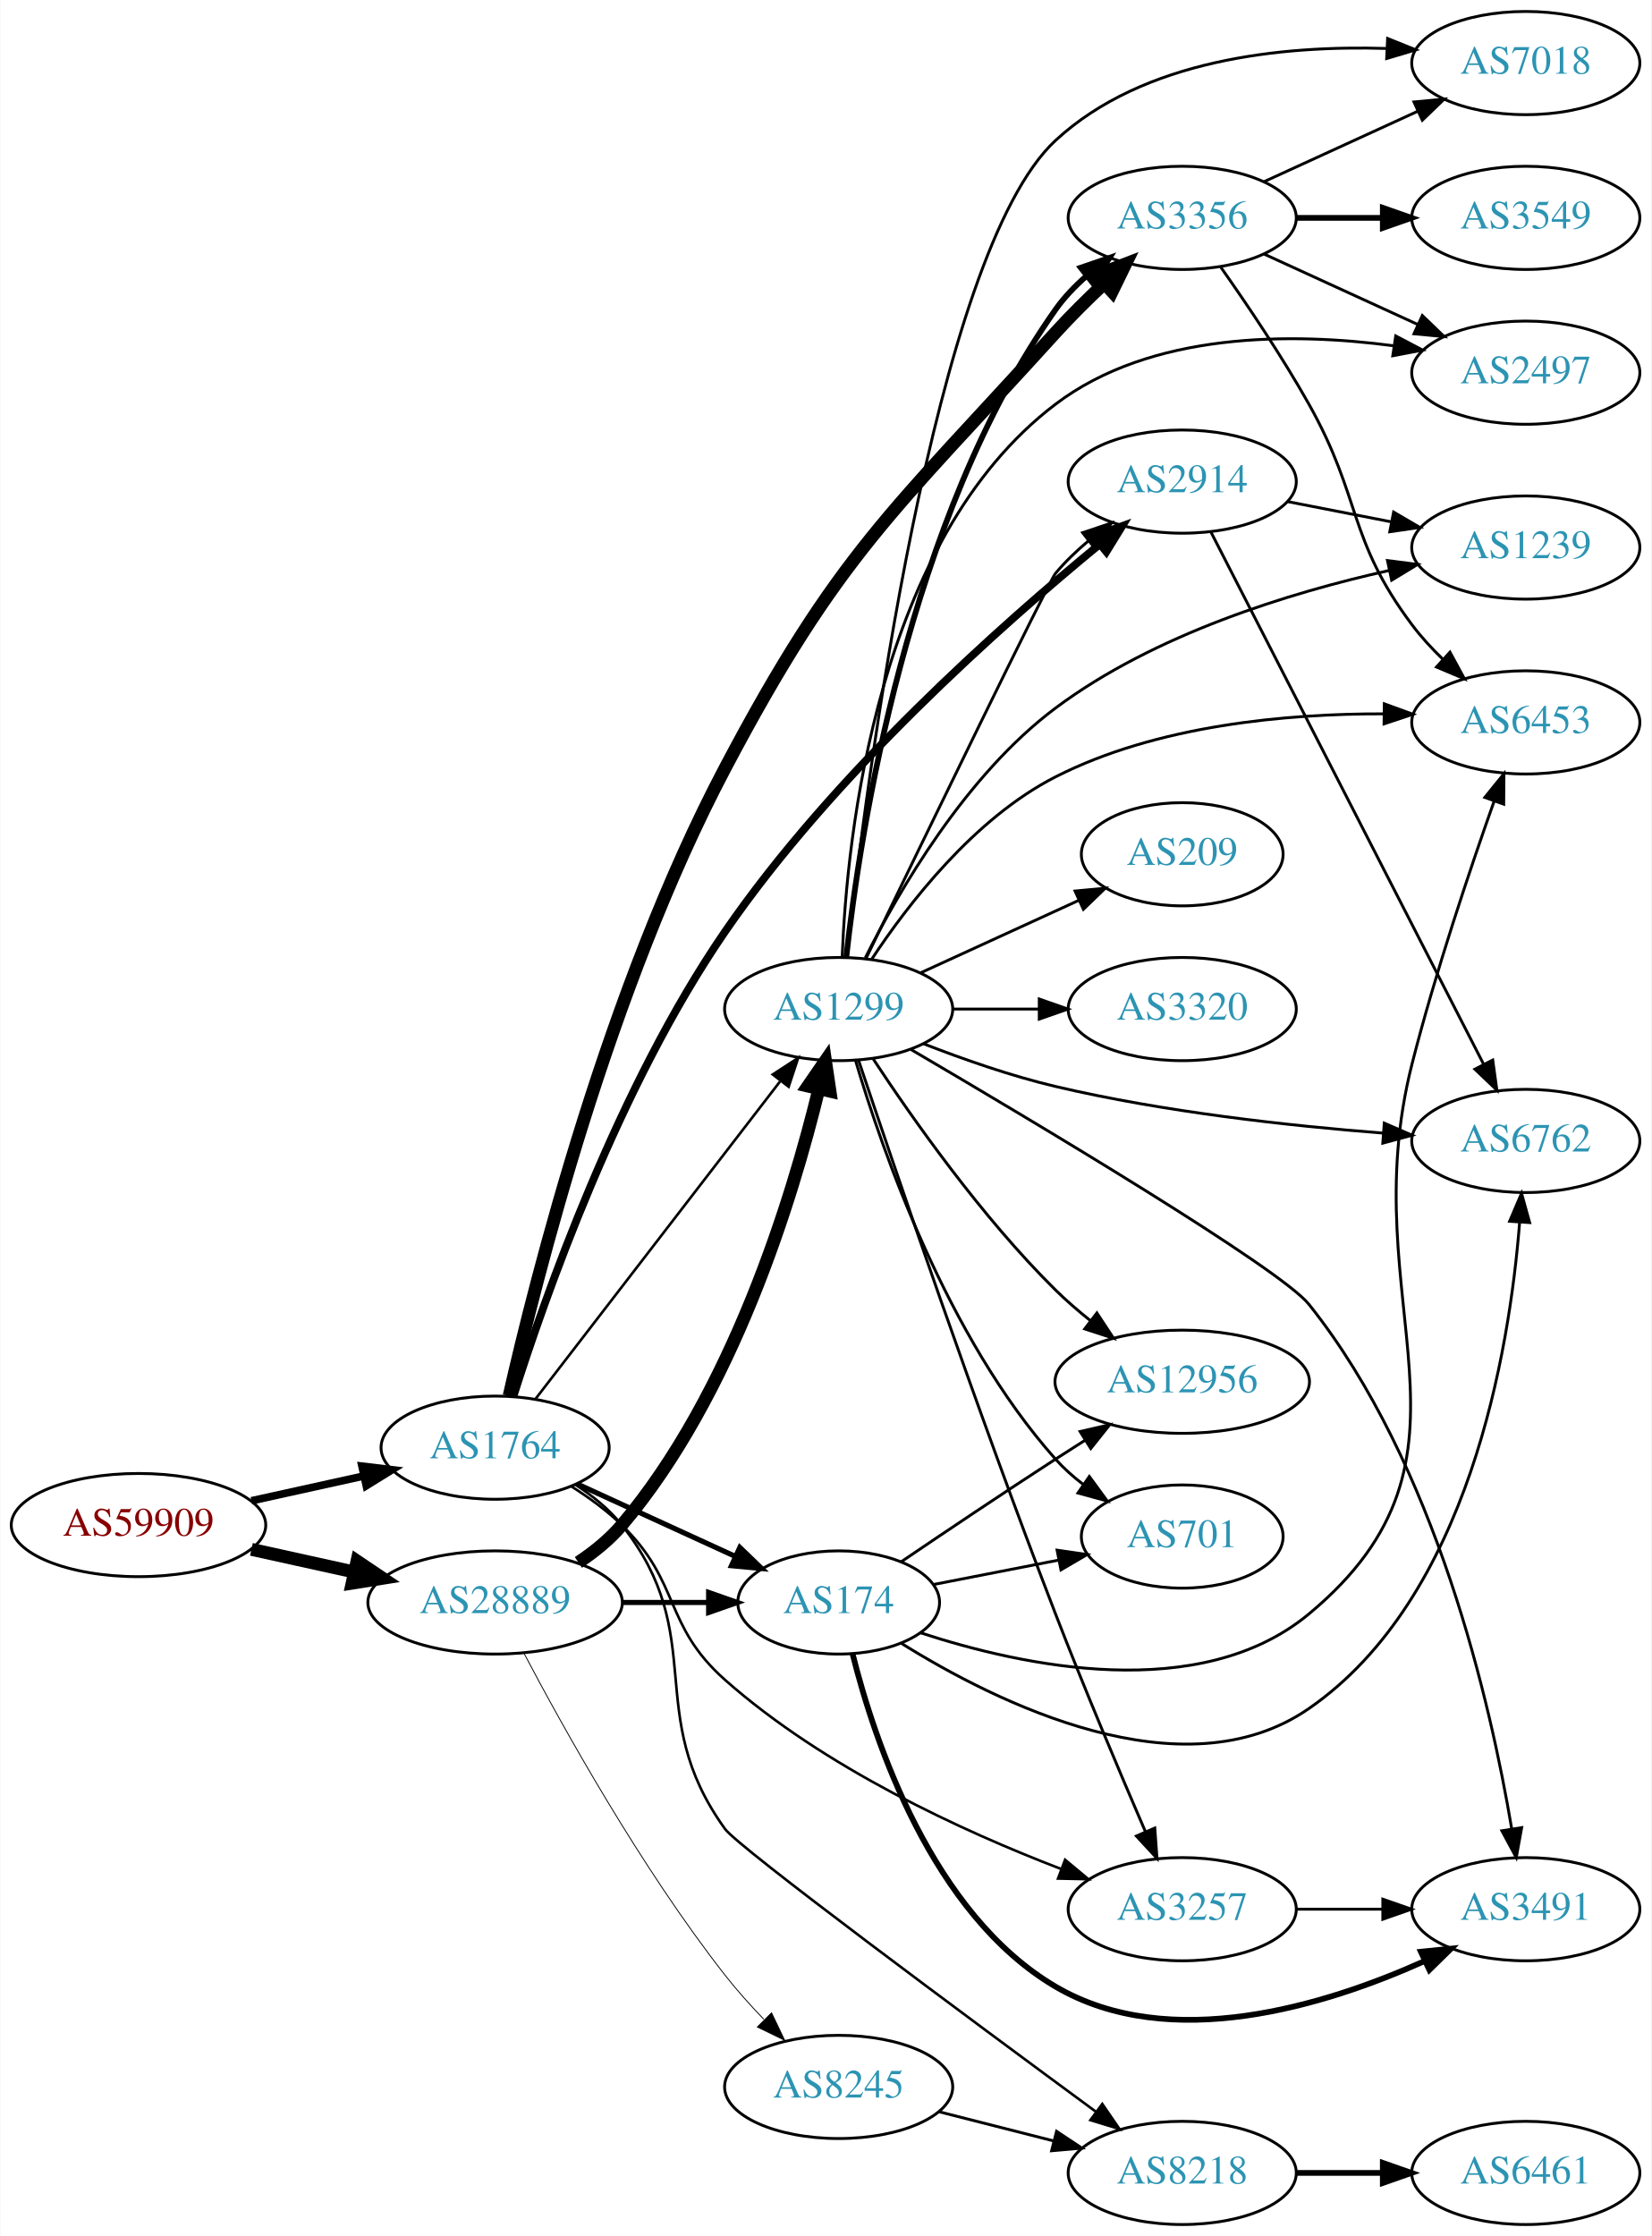
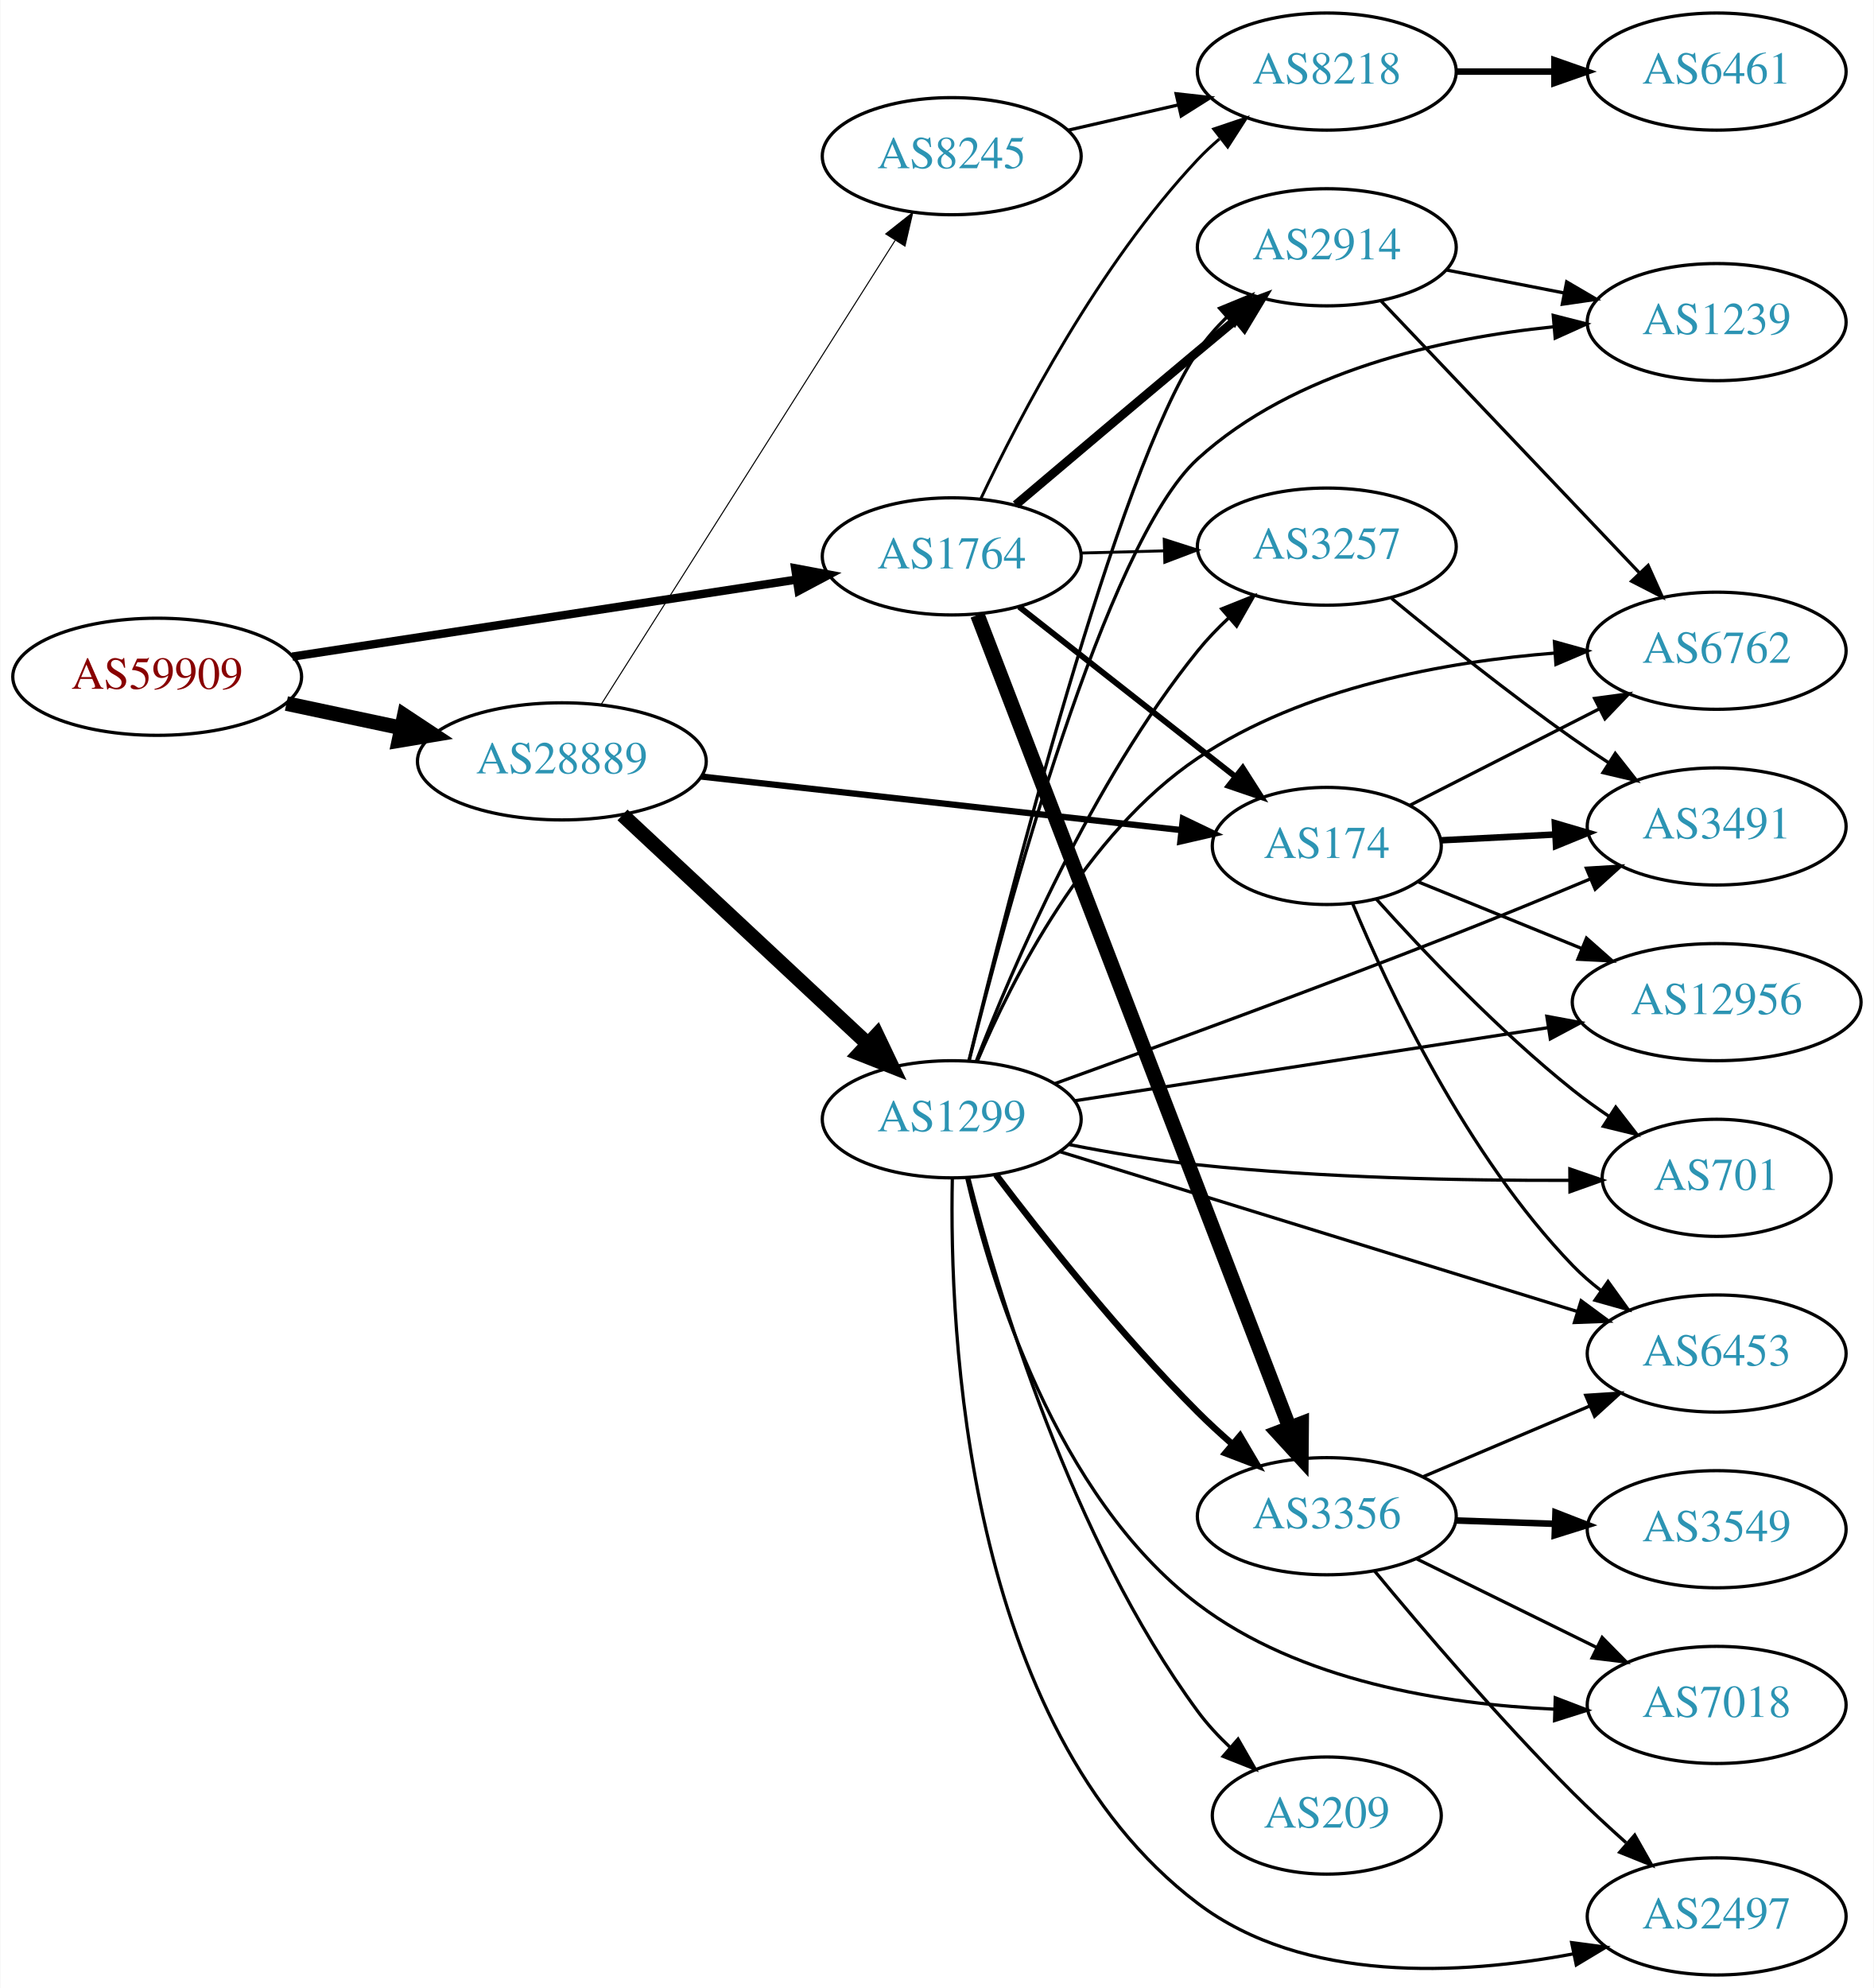
- <svg xmlns="http://www.w3.org/2000/svg" xmlns:xlink="http://www.w3.org/1999/xlink" width="576pt" height="780pt" viewBox="0.00 0.00 575.76 780.00">
-   <g id="graph0" class="graph" transform="scale(1 1) rotate(0) translate(4 776)">
-     <polygon fill="white" stroke="none" points="-4,4 -4,-776 571.762,-776 571.762,4 -4,4" />
+ <svg xmlns="http://www.w3.org/2000/svg" xmlns:xlink="http://www.w3.org/1999/xlink" width="576pt" height="611pt" viewBox="0.00 0.00 575.76 611.00">
+   <g id="graph0" class="graph" transform="scale(1 1) rotate(0) translate(4 607)">
+     <polygon fill="white" stroke="none" points="-4,4 -4,-607 571.762,-607 571.762,4 -4,4" />
    <g id="node1" class="node">
      <g id="a_node1">
        <a xlink:href="/asn/59909" xlink:title="AS59909 ~ Tele-Tec GmbH [AT]">
-           <ellipse fill="#ffffff" stroke="black" cx="44.196" cy="-244" rx="44.393" ry="18" />
-           <text text-anchor="middle" x="44.196" y="-240.3" font-family="Times,serif" font-size="14.00" fill="#880000">AS59909</text>
+           <ellipse fill="#ffffff" stroke="black" cx="44.196" cy="-399" rx="44.393" ry="18" />
+           <text text-anchor="middle" x="44.196" y="-395.3" font-family="Times,serif" font-size="14.00" fill="#880000">AS59909</text>
        </a>
      </g>
    </g>
    <g id="node2" class="node">
      <g id="a_node2">
        <a xlink:href="/asn/1764" xlink:title="AS1764 ~ NEXTLAYER-AS [AT]">
-           <ellipse fill="#ffffff" stroke="black" cx="168.588" cy="-271" rx="39.794" ry="18" />
-           <text text-anchor="middle" x="168.588" y="-267.3" font-family="Times,serif" font-size="14.00" fill="#2c94b3">AS1764</text>
+           <ellipse fill="#ffffff" stroke="black" cx="288.431" cy="-436" rx="39.794" ry="18" />
+           <text text-anchor="middle" x="288.431" y="-432.3" font-family="Times,serif" font-size="14.00" fill="#2c94b3">AS1764</text>
        </a>
      </g>
    </g>
    <g id="edge1" class="edge">
-       <path fill="none" stroke="black" stroke-width="2.659" d="M83.586,-252.469C95.977,-255.202 109.824,-258.257 122.644,-261.085" />
-       <polygon fill="black" stroke="black" stroke-width="2.659" points="122.14,-264.558 132.659,-263.295 123.648,-257.722 122.14,-264.558" />
+       <path fill="none" stroke="black" stroke-width="2.571" d="M85.741,-405.193C128.474,-411.72 195.698,-421.988 240.648,-428.854" />
+       <polygon fill="black" stroke="black" stroke-width="2.571" points="240.311,-432.343 250.725,-430.393 241.368,-425.423 240.311,-432.343" />
    </g>
    <g id="node3" class="node">
      <g id="a_node3">
        <a xlink:href="/asn/28889" xlink:title="AS28889 ~ LINZNET-AS [AT]">
-           <ellipse fill="#ffffff" stroke="black" cx="168.588" cy="-217" rx="44.393" ry="18" />
-           <text text-anchor="middle" x="168.588" y="-213.3" font-family="Times,serif" font-size="14.00" fill="#2c94b3">AS28889</text>
+           <ellipse fill="#ffffff" stroke="black" cx="168.588" cy="-373" rx="44.393" ry="18" />
+           <text text-anchor="middle" x="168.588" y="-369.3" font-family="Times,serif" font-size="14.00" fill="#2c94b3">AS28889</text>
        </a>
      </g>
    </g>
    <g id="edge2" class="edge">
-       <path fill="none" stroke="black" stroke-width="4.5" d="M83.586,-235.531C94.978,-233.018 107.6,-230.233 119.525,-227.603" />
-       <polygon fill="black" stroke="black" stroke-width="4.5" points="120.418,-231.438 129.335,-225.439 118.721,-223.748 120.418,-231.438" />
+       <path fill="none" stroke="black" stroke-width="4.5" d="M83.922,-390.773C95.08,-388.403 107.396,-385.787 119.068,-383.307" />
+       <polygon fill="black" stroke="black" stroke-width="4.5" points="120.151,-387.103 129.115,-381.173 118.515,-379.4 120.151,-387.103" />
    </g>
    <g id="node4" class="node">
      <g id="a_node4">
        <a xlink:href="/asn/8218" xlink:title="AS8218 ~ legacy Neotelecoms [FR]">
-           <ellipse fill="#ffffff" stroke="black" cx="408.273" cy="-18" rx="39.794" ry="18" />
-           <text text-anchor="middle" x="408.273" y="-14.3" font-family="Times,serif" font-size="14.00" fill="#2c94b3">AS8218</text>
+           <ellipse fill="#ffffff" stroke="black" cx="403.724" cy="-585" rx="39.794" ry="18" />
+           <text text-anchor="middle" x="403.724" y="-581.3" font-family="Times,serif" font-size="14.00" fill="#2c94b3">AS8218</text>
        </a>
      </g>
    </g>
    <g id="edge3" class="edge">
-       <path fill="none" stroke="black" stroke-width="0.9" d="M196.538,-258.127C202.527,-254.263 208.392,-249.547 212.784,-244 243.672,-204.995 219.671,-178.347 248.784,-138 253.444,-131.542 333.796,-71.999 378.254,-39.288" />
-       <polygon fill="black" stroke="black" stroke-width="0.9" points="380.389,-42.063 386.372,-33.32 376.242,-36.423 380.389,-42.063" />
+       <path fill="none" stroke="black" stroke-width="0.9" d="M297.361,-453.687C309.258,-478.882 333.617,-525.632 364.077,-558 366.128,-560.179 368.381,-562.287 370.738,-564.299" />
+       <polygon fill="black" stroke="black" stroke-width="0.9" points="368.96,-567.351 379,-570.735 373.262,-561.829 368.96,-567.351" />
    </g>
    <g id="node5" class="node">
      <g id="a_node5">
-         <a xlink:href="/asn/3356" xlink:title="AS3356 ~ Level 3 Parent, LLC [US]">
-           <ellipse fill="#ffffff" stroke="black" cx="408.273" cy="-700" rx="39.794" ry="18" />
-           <text text-anchor="middle" x="408.273" y="-696.3" font-family="Times,serif" font-size="14.00" fill="#2c94b3">AS3356</text>
+         <a xlink:href="/asn/2914" xlink:title="AS2914 ~ NTT America, Inc. [US]">
+           <ellipse fill="#ffffff" stroke="black" cx="403.724" cy="-531" rx="39.794" ry="18" />
+           <text text-anchor="middle" x="403.724" y="-527.3" font-family="Times,serif" font-size="14.00" fill="#2c94b3">AS2914</text>
        </a>
      </g>
    </g>
    <g id="edge4" class="edge">
-       <path fill="none" stroke="black" stroke-width="4.5" d="M173.485,-289.046C182.726,-329.777 208.28,-431.27 248.784,-508 288.368,-582.984 307.132,-597.177 364.077,-660 369.268,-665.727 375.162,-671.561 380.89,-676.939" />
-       <polygon fill="black" stroke="black" stroke-width="4.5" points="378.487,-680.078 388.517,-683.937 383.811,-674.275 378.487,-680.078" />
+       <path fill="none" stroke="black" stroke-width="2.7" d="M308.103,-451.842C323.178,-464.612 344.952,-483.012 364.077,-499 367.887,-502.185 371.916,-505.537 375.878,-508.826" />
+       <polygon fill="black" stroke="black" stroke-width="2.7" points="373.891,-511.725 383.824,-515.41 378.357,-506.335 373.891,-511.725" />
    </g>
    <g id="node6" class="node">
      <g id="a_node6">
-         <a xlink:href="/asn/174" xlink:title="AS174 ~ Cogent Communications [US]">
-           <ellipse fill="#ffffff" stroke="black" cx="288.431" cy="-217" rx="35.194" ry="18" />
-           <text text-anchor="middle" x="288.431" y="-213.3" font-family="Times,serif" font-size="14.00" fill="#2c94b3">AS174</text>
+         <a xlink:href="/asn/3356" xlink:title="AS3356 ~ Level 3 Parent, LLC [US]">
+           <ellipse fill="#ffffff" stroke="black" cx="403.724" cy="-141" rx="39.794" ry="18" />
+           <text text-anchor="middle" x="403.724" y="-137.3" font-family="Times,serif" font-size="14.00" fill="#2c94b3">AS3356</text>
        </a>
      </g>
    </g>
    <g id="edge5" class="edge">
-       <path fill="none" stroke="black" stroke-width="1.8" d="M197.217,-258.339C213.633,-250.817 234.615,-241.202 252.212,-233.139" />
-       <polygon fill="black" stroke="black" stroke-width="1.8" points="253.956,-236.189 261.589,-228.842 251.04,-229.826 253.956,-236.189" />
+       <path fill="none" stroke="black" stroke-width="4.5" d="M296.347,-417.991C315.512,-368.087 369.39,-227.796 392.254,-168.262" />
+       <polygon fill="black" stroke="black" stroke-width="4.5" points="395.988,-169.521 395.898,-158.774 388.637,-166.697 395.988,-169.521" />
    </g>
    <g id="node7" class="node">
      <g id="a_node7">
        <a xlink:href="/asn/3257" xlink:title="AS3257 ~ GTT [DE]">
-           <ellipse fill="#ffffff" stroke="black" cx="408.273" cy="-110" rx="39.794" ry="18" />
-           <text text-anchor="middle" x="408.273" y="-106.3" font-family="Times,serif" font-size="14.00" fill="#2c94b3">AS3257</text>
+           <ellipse fill="#ffffff" stroke="black" cx="403.724" cy="-439" rx="39.794" ry="18" />
+           <text text-anchor="middle" x="403.724" y="-435.3" font-family="Times,serif" font-size="14.00" fill="#2c94b3">AS3257</text>
        </a>
      </g>
    </g>
    <g id="edge6" class="edge">
-       <path fill="none" stroke="black" stroke-width="0.9" d="M195.117,-257.538C201.28,-253.638 207.582,-249.052 212.784,-244 233.478,-223.906 227.197,-209.13 248.784,-190 283.322,-159.394 331.671,-137.224 365.864,-124.091" />
-       <polygon fill="black" stroke="black" stroke-width="0.9" points="367.41,-127.25 375.549,-120.467 364.956,-120.694 367.41,-127.25" />
+       <path fill="none" stroke="black" stroke-width="0.9" d="M328.103,-437.024C336.306,-437.241 345.07,-437.473 353.602,-437.699" />
+       <polygon fill="black" stroke="black" stroke-width="0.9" points="353.752,-441.204 363.841,-437.97 353.937,-434.207 353.752,-441.204" />
    </g>
    <g id="node8" class="node">
      <g id="a_node8">
+         <a xlink:href="/asn/174" xlink:title="AS174 ~ Cogent Communications [US]">
+           <ellipse fill="#ffffff" stroke="black" cx="403.724" cy="-347" rx="35.194" ry="18" />
+           <text text-anchor="middle" x="403.724" y="-343.3" font-family="Times,serif" font-size="14.00" fill="#2c94b3">AS174</text>
+         </a>
+       </g>
+     </g>
+     <g id="edge7" class="edge">
+       <path fill="none" stroke="black" stroke-width="1.8" d="M309.165,-420.497C327.552,-406.053 355.131,-384.388 375.587,-368.318" />
+       <polygon fill="black" stroke="black" stroke-width="1.8" points="377.892,-370.958 383.593,-362.028 373.567,-365.454 377.892,-370.958" />
+     </g>
+     <g id="edge23" class="edge">
+       <path fill="none" stroke="black" stroke-width="1.929" d="M211.537,-368.322C253.199,-363.675 316.8,-356.583 359.054,-351.87" />
+       <polygon fill="black" stroke="black" stroke-width="1.929" points="359.495,-355.343 369.046,-350.756 358.719,-348.386 359.495,-355.343" />
+     </g>
+     <g id="node19" class="node">
+       <g id="a_node19">
+         <a xlink:href="/asn/8245" xlink:title="AS8245 ~ Video-Broadcast GmbH [AT]">
+           <ellipse fill="#ffffff" stroke="black" cx="288.431" cy="-559" rx="39.794" ry="18" />
+           <text text-anchor="middle" x="288.431" y="-555.3" font-family="Times,serif" font-size="14.00" fill="#2c94b3">AS8245</text>
+         </a>
+       </g>
+     </g>
+     <g id="edge21" class="edge">
+       <path fill="none" stroke="black" stroke-width="0.321" d="M180.675,-390.498C201.521,-423.401 246.648,-494.629 271.021,-533.1" />
+       <polygon fill="black" stroke="black" stroke-width="0.321" points="268.151,-535.109 276.46,-541.684 274.064,-531.363 268.151,-535.109" />
+     </g>
+     <g id="node20" class="node">
+       <g id="a_node20">
        <a xlink:href="/asn/1299" xlink:title="AS1299 ~ Telia Carrier [EU]">
-           <ellipse fill="#ffffff" stroke="black" cx="288.431" cy="-424" rx="39.794" ry="18" />
-           <text text-anchor="middle" x="288.431" y="-420.3" font-family="Times,serif" font-size="14.00" fill="#2c94b3">AS1299</text>
-         </a>
-       </g>
-     </g>
-     <g id="edge7" class="edge">
-       <path fill="none" stroke="black" stroke-width="0.9" d="M182.65,-287.958C203.355,-314.841 243.832,-367.394 267.967,-398.729" />
-       <polygon fill="black" stroke="black" stroke-width="0.9" points="265.436,-401.179 274.311,-406.966 270.982,-396.908 265.436,-401.179" />
+           <ellipse fill="#ffffff" stroke="black" cx="288.431" cy="-263" rx="39.794" ry="18" />
+           <text text-anchor="middle" x="288.431" y="-259.3" font-family="Times,serif" font-size="14.00" fill="#2c94b3">AS1299</text>
+         </a>
+       </g>
+     </g>
+     <g id="edge22" class="edge">
+       <path fill="none" stroke="black" stroke-width="4.5" d="M187.23,-356.532C207.218,-337.875 239.941,-307.329 262.525,-286.248" />
+       <polygon fill="black" stroke="black" stroke-width="4.5" points="265.429,-288.924 270.053,-279.222 260.056,-283.167 265.429,-288.924" />
    </g>
    <g id="node9" class="node">
      <g id="a_node9">
-         <a xlink:href="/asn/2914" xlink:title="AS2914 ~ NTT America, Inc. [US]">
-           <ellipse fill="#ffffff" stroke="black" cx="408.273" cy="-608" rx="39.794" ry="18" />
-           <text text-anchor="middle" x="408.273" y="-604.3" font-family="Times,serif" font-size="14.00" fill="#2c94b3">AS2914</text>
+         <a xlink:href="/asn/6461" xlink:title="AS6461 ~ Zayo Bandwidth [US]">
+           <ellipse fill="#ffffff" stroke="black" cx="523.566" cy="-585" rx="39.794" ry="18" />
+           <text text-anchor="middle" x="523.566" y="-581.3" font-family="Times,serif" font-size="14.00" fill="#2c94b3">AS6461</text>
        </a>
      </g>
    </g>
    <g id="edge8" class="edge">
-       <path fill="none" stroke="black" stroke-width="2.7" d="M174.999,-288.997C185.668,-322.742 211.647,-396.984 248.784,-451 286.568,-505.956 345.229,-558.015 379.587,-586.209" />
-       <polygon fill="black" stroke="black" stroke-width="2.7" points="377.389,-588.933 387.359,-592.519 381.801,-583.498 377.389,-588.933" />
-     </g>
-     <g id="edge24" class="edge">
-       <path fill="none" stroke="black" stroke-width="1.8" d="M212.799,-217C222.647,-217 233.127,-217 243.024,-217" />
-       <polygon fill="black" stroke="black" stroke-width="1.8" points="243.076,-220.5 253.076,-217 243.076,-213.5 243.076,-220.5" />
-     </g>
-     <g id="edge23" class="edge">
-       <path fill="none" stroke="black" stroke-width="4.5" d="M197.63,-230.963C203.162,-234.643 208.555,-239.006 212.784,-244 251.453,-289.664 272.321,-358.151 281.527,-396.127" />
-       <polygon fill="black" stroke="black" stroke-width="4.5" points="277.72,-397.137 283.82,-405.985 285.39,-395.353 277.72,-397.137" />
-     </g>
-     <g id="node20" class="node">
-       <g id="a_node20">
-         <a xlink:href="/asn/8245" xlink:title="AS8245 ~ Video-Broadcast GmbH [AT]">
-           <ellipse fill="#ffffff" stroke="black" cx="288.431" cy="-48" rx="39.794" ry="18" />
-           <text text-anchor="middle" x="288.431" y="-44.3" font-family="Times,serif" font-size="14.00" fill="#2c94b3">AS8245</text>
-         </a>
-       </g>
-     </g>
-     <g id="edge22" class="edge">
-       <path fill="none" stroke="black" stroke-width="0.3" d="M178.632,-199.336C192.225,-173.514 219.468,-124.463 248.784,-87 252.871,-81.778 257.59,-76.514 262.296,-71.617" />
-       <polygon fill="black" stroke="black" stroke-width="0.3" points="265.02,-73.841 269.588,-64.282 260.056,-68.906 265.02,-73.841" />
+       <path fill="none" stroke="black" stroke-width="2" d="M443.636,-585C453.19,-585 463.539,-585 473.502,-585" />
+       <polygon fill="black" stroke="black" stroke-width="2" points="473.695,-588.5 483.695,-585 473.694,-581.5 473.695,-588.5" />
    </g>
    <g id="node10" class="node">
      <g id="a_node10">
-         <a xlink:href="/asn/6461" xlink:title="AS6461 ~ Zayo Bandwidth [US]">
-           <ellipse fill="#ffffff" stroke="black" cx="528.116" cy="-18" rx="39.794" ry="18" />
-           <text text-anchor="middle" x="528.116" y="-14.3" font-family="Times,serif" font-size="14.00" fill="#2c94b3">AS6461</text>
+         <a xlink:href="/asn/6762" xlink:title="AS6762 ~ TELECOM ITALIA SPARKLE S.p.A. [IT]">
+           <ellipse fill="#ffffff" stroke="black" cx="523.566" cy="-407" rx="39.794" ry="18" />
+           <text text-anchor="middle" x="523.566" y="-403.3" font-family="Times,serif" font-size="14.00" fill="#2c94b3">AS6762</text>
        </a>
      </g>
    </g>
    <g id="edge9" class="edge">
-       <path fill="none" stroke="black" stroke-width="2" d="M448.186,-18C457.739,-18 468.089,-18 478.052,-18" />
-       <polygon fill="black" stroke="black" stroke-width="2" points="478.244,-21.5 488.244,-18 478.244,-14.5 478.244,-21.5" />
+       <path fill="none" stroke="black" d="M420.372,-514.534C440.71,-493.133 476.378,-455.602 499.737,-431.023" />
+       <polygon fill="black" stroke="black" points="502.501,-433.194 506.853,-423.534 497.427,-428.372 502.501,-433.194" />
    </g>
    <g id="node11" class="node">
      <g id="a_node11">
-         <a xlink:href="/asn/6453" xlink:title="AS6453 ~ TATA COMMUNICATIONS (AMERICA) INC [US]">
-           <ellipse fill="#ffffff" stroke="black" cx="528.116" cy="-524" rx="39.794" ry="18" />
-           <text text-anchor="middle" x="528.116" y="-520.3" font-family="Times,serif" font-size="14.00" fill="#2c94b3">AS6453</text>
+         <a xlink:href="/asn/1239" xlink:title="AS1239 ~ Sprint [US]">
+           <ellipse fill="#ffffff" stroke="black" cx="523.566" cy="-508" rx="39.794" ry="18" />
+           <text text-anchor="middle" x="523.566" y="-504.3" font-family="Times,serif" font-size="14.00" fill="#2c94b3">AS1239</text>
        </a>
      </g>
    </g>
    <g id="edge10" class="edge">
-       <path fill="none" stroke="black" d="M421.735,-682.789C430.785,-669.938 443.044,-651.773 452.469,-635 470.976,-602.065 465.809,-588.227 488.469,-558 491.605,-553.817 495.326,-549.771 499.201,-546.016" />
-       <polygon fill="black" stroke="black" points="501.666,-548.506 506.728,-539.198 496.967,-543.317 501.666,-548.506" />
+       <path fill="none" stroke="black" d="M440.4,-524.037C451.832,-521.806 464.654,-519.303 476.707,-516.951" />
+       <polygon fill="black" stroke="black" points="477.46,-520.37 486.604,-515.019 476.119,-513.499 477.46,-520.37" />
    </g>
    <g id="node12" class="node">
      <g id="a_node12">
-         <a xlink:href="/asn/7018" xlink:title="AS7018 ~ AT&amp;T Services, Inc. [US]">
-           <ellipse fill="#ffffff" stroke="black" cx="528.116" cy="-754" rx="39.794" ry="18" />
-           <text text-anchor="middle" x="528.116" y="-750.3" font-family="Times,serif" font-size="14.00" fill="#2c94b3">AS7018</text>
+         <a xlink:href="/asn/2497" xlink:title="AS2497 ~ Internet Initiative Japan Inc. [JP]">
+           <ellipse fill="#ffffff" stroke="black" cx="523.566" cy="-18" rx="39.794" ry="18" />
+           <text text-anchor="middle" x="523.566" y="-14.3" font-family="Times,serif" font-size="14.00" fill="#2c94b3">AS2497</text>
        </a>
      </g>
    </g>
    <g id="edge11" class="edge">
-       <path fill="none" stroke="black" d="M436.902,-712.661C452.859,-719.973 473.13,-729.261 490.412,-737.181" />
-       <polygon fill="black" stroke="black" points="489.111,-740.435 499.66,-741.419 492.027,-734.071 489.111,-740.435" />
+       <path fill="none" stroke="black" d="M418.43,-124.139C432.963,-106.567 456.882,-78.507 479.37,-56 484.493,-50.873 490.182,-45.599 495.705,-40.674" />
+       <polygon fill="black" stroke="black" points="498.376,-42.987 503.592,-33.765 493.764,-37.722 498.376,-42.987" />
    </g>
    <g id="node13" class="node">
      <g id="a_node13">
-         <a xlink:href="/asn/2497" xlink:title="AS2497 ~ Internet Initiative Japan Inc. [JP]">
-           <ellipse fill="#ffffff" stroke="black" cx="528.116" cy="-646" rx="39.794" ry="18" />
-           <text text-anchor="middle" x="528.116" y="-642.3" font-family="Times,serif" font-size="14.00" fill="#2c94b3">AS2497</text>
+         <a xlink:href="/asn/7018" xlink:title="AS7018 ~ AT&amp;T Services, Inc. [US]">
+           <ellipse fill="#ffffff" stroke="black" cx="523.566" cy="-83" rx="39.794" ry="18" />
+           <text text-anchor="middle" x="523.566" y="-79.3" font-family="Times,serif" font-size="14.00" fill="#2c94b3">AS7018</text>
        </a>
      </g>
    </g>
    <g id="edge12" class="edge">
-       <path fill="none" stroke="black" d="M436.902,-687.339C452.859,-680.027 473.13,-670.739 490.412,-662.819" />
-       <polygon fill="black" stroke="black" points="492.027,-665.929 499.66,-658.581 489.111,-659.565 492.027,-665.929" />
+       <path fill="none" stroke="black" d="M431.17,-127.984C447.581,-119.906 468.881,-109.423 486.789,-100.609" />
+       <polygon fill="black" stroke="black" points="488.374,-103.73 495.801,-96.174 485.283,-97.449 488.374,-103.73" />
    </g>
    <g id="node14" class="node">
      <g id="a_node14">
-         <a xlink:href="/asn/3549" xlink:title="AS3549 ~ Level 3 Parent, LLC [US]">
-           <ellipse fill="#ffffff" stroke="black" cx="528.116" cy="-700" rx="39.794" ry="18" />
-           <text text-anchor="middle" x="528.116" y="-696.3" font-family="Times,serif" font-size="14.00" fill="#2c94b3">AS3549</text>
+         <a xlink:href="/asn/6453" xlink:title="AS6453 ~ TATA COMMUNICATIONS (AMERICA) INC [US]">
+           <ellipse fill="#ffffff" stroke="black" cx="523.566" cy="-191" rx="39.794" ry="18" />
+           <text text-anchor="middle" x="523.566" y="-187.3" font-family="Times,serif" font-size="14.00" fill="#2c94b3">AS6453</text>
        </a>
      </g>
    </g>
    <g id="edge13" class="edge">
-       <path fill="none" stroke="black" stroke-width="2" d="M448.186,-700C457.739,-700 468.089,-700 478.052,-700" />
-       <polygon fill="black" stroke="black" stroke-width="2" points="478.244,-703.5 488.244,-700 478.244,-696.5 478.244,-703.5" />
-     </g>
-     <g id="edge20" class="edge">
-       <path fill="none" stroke="black" d="M316.922,-206.448C352.508,-194.768 414.45,-181.447 452.469,-213 519.279,-268.447 467.017,-320.872 488.469,-405 496.594,-436.862 508.623,-472.651 517.098,-496.583" />
-       <polygon fill="black" stroke="black" points="513.827,-497.831 520.491,-506.067 520.418,-495.473 513.827,-497.831" />
+       <path fill="none" stroke="black" d="M433.25,-153.104C448.624,-159.627 467.8,-167.763 484.439,-174.823" />
+       <polygon fill="black" stroke="black" points="483.321,-178.151 493.894,-178.835 486.056,-171.707 483.321,-178.151" />
    </g>
    <g id="node15" class="node">
      <g id="a_node15">
+         <a xlink:href="/asn/3549" xlink:title="AS3549 ~ Level 3 Parent, LLC [US]">
+           <ellipse fill="#ffffff" stroke="black" cx="523.566" cy="-137" rx="39.794" ry="18" />
+           <text text-anchor="middle" x="523.566" y="-133.3" font-family="Times,serif" font-size="14.00" fill="#2c94b3">AS3549</text>
+         </a>
+       </g>
+     </g>
+     <g id="edge14" class="edge">
+       <path fill="none" stroke="black" stroke-width="2" d="M443.31,-139.69C453.076,-139.359 463.693,-138.998 473.887,-138.652" />
+       <polygon fill="black" stroke="black" stroke-width="2" points="474.018,-142.15 483.894,-138.313 473.781,-135.154 474.018,-142.15" />
+     </g>
+     <g id="node16" class="node">
+       <g id="a_node16">
        <a xlink:href="/asn/3491" xlink:title="AS3491 ~ PCCW Global, Inc. [US]">
-           <ellipse fill="#ffffff" stroke="black" cx="528.116" cy="-110" rx="39.794" ry="18" />
-           <text text-anchor="middle" x="528.116" y="-106.3" font-family="Times,serif" font-size="14.00" fill="#2c94b3">AS3491</text>
-         </a>
-       </g>
-     </g>
-     <g id="edge17" class="edge">
-       <path fill="none" stroke="black" stroke-width="2" d="M293.297,-199.028C300.889,-168.742 320.914,-108.364 364.077,-83 403.872,-59.616 458.036,-76.284 492.795,-91.9" />
-       <polygon fill="black" stroke="black" stroke-width="2" points="491.516,-95.166 502.056,-96.243 494.488,-88.828 491.516,-95.166" />
+           <ellipse fill="#ffffff" stroke="black" cx="523.566" cy="-353" rx="39.794" ry="18" />
+           <text text-anchor="middle" x="523.566" y="-349.3" font-family="Times,serif" font-size="14.00" fill="#2c94b3">AS3491</text>
+         </a>
+       </g>
+     </g>
+     <g id="edge15" class="edge">
+       <path fill="none" stroke="black" d="M423.611,-423.123C438.442,-410.891 459.789,-393.795 479.37,-380 482.868,-377.536 486.586,-375.039 490.316,-372.61" />
+       <polygon fill="black" stroke="black" points="492.393,-375.437 498.945,-367.111 488.631,-369.534 492.393,-375.437" />
+     </g>
+     <g id="edge20" class="edge">
+       <path fill="none" stroke="black" d="M429.141,-359.432C445.981,-368.006 468.627,-379.537 487.406,-389.098" />
+       <polygon fill="black" stroke="black" points="486.046,-392.333 496.546,-393.751 489.222,-386.095 486.046,-392.333" />
+     </g>
+     <g id="edge19" class="edge">
+       <path fill="none" stroke="black" d="M411.626,-329.383C422.721,-302.777 446.643,-251.862 479.37,-218 481.982,-215.297 484.918,-212.748 487.997,-210.375" />
+       <polygon fill="black" stroke="black" points="490.173,-213.124 496.361,-204.524 486.161,-207.389 490.173,-213.124" />
+     </g>
+     <g id="edge16" class="edge">
+       <path fill="none" stroke="black" stroke-width="2" d="M438.809,-348.735C449.744,-349.292 462.077,-349.92 473.849,-350.52" />
+       <polygon fill="black" stroke="black" stroke-width="2" points="473.836,-354.023 484.001,-351.036 474.192,-347.032 473.836,-354.023" />
    </g>
    <g id="node17" class="node">
      <g id="a_node17">
-         <a xlink:href="/asn/6762" xlink:title="AS6762 ~ TELECOM ITALIA SPARKLE S.p.A. [IT]">
-           <ellipse fill="#ffffff" stroke="black" cx="528.116" cy="-378" rx="39.794" ry="18" />
-           <text text-anchor="middle" x="528.116" y="-374.3" font-family="Times,serif" font-size="14.00" fill="#2c94b3">AS6762</text>
-         </a>
-       </g>
-     </g>
-     <g id="edge18" class="edge">
-       <path fill="none" stroke="black" d="M310.174,-202.824C343.184,-182.201 408.428,-149.536 452.469,-180 508.293,-218.613 522.42,-304.629 525.96,-349.509" />
-       <polygon fill="black" stroke="black" points="522.483,-349.975 526.637,-359.721 529.468,-349.512 522.483,-349.975" />
+         <a xlink:href="/asn/701" xlink:title="AS701 ~ UUNET [US]">
+           <ellipse fill="#ffffff" stroke="black" cx="523.566" cy="-245" rx="35.194" ry="18" />
+           <text text-anchor="middle" x="523.566" y="-241.3" font-family="Times,serif" font-size="14.00" fill="#2c94b3">AS701</text>
+         </a>
+       </g>
+     </g>
+     <g id="edge17" class="edge">
+       <path fill="none" stroke="black" d="M418.917,-330.701C433.269,-314.733 456.533,-290.212 479.37,-272 482.888,-269.195 486.713,-266.438 490.585,-263.822" />
+       <polygon fill="black" stroke="black" points="492.542,-266.725 499.035,-258.353 488.738,-260.848 492.542,-266.725" />
    </g>
    <g id="node18" class="node">
      <g id="a_node18">
        <a xlink:href="/asn/12956" xlink:title="AS12956 ~ TELXIUS [ES]">
-           <ellipse fill="#ffffff" stroke="black" cx="408.273" cy="-294" rx="44.393" ry="18" />
-           <text text-anchor="middle" x="408.273" y="-290.3" font-family="Times,serif" font-size="14.00" fill="#2c94b3">AS12956</text>
-         </a>
-       </g>
-     </g>
-     <g id="edge19" class="edge">
-       <path fill="none" stroke="black" d="M310.229,-231.186C325.139,-241.294 345.745,-255.135 364.077,-267 367.407,-269.155 370.895,-271.383 374.385,-273.593" />
-       <polygon fill="black" stroke="black" points="372.644,-276.633 382.971,-278.997 376.372,-270.708 372.644,-276.633" />
-     </g>
-     <g id="node19" class="node">
-       <g id="a_node19">
-         <a xlink:href="/asn/701" xlink:title="AS701 ~ UUNET [US]">
-           <ellipse fill="#ffffff" stroke="black" cx="408.273" cy="-240" rx="35.194" ry="18" />
-           <text text-anchor="middle" x="408.273" y="-236.3" font-family="Times,serif" font-size="14.00" fill="#2c94b3">AS701</text>
-         </a>
-       </g>
-     </g>
-     <g id="edge21" class="edge">
-       <path fill="none" stroke="black" d="M321.632,-223.285C335.012,-225.896 350.724,-228.963 365.013,-231.752" />
-       <polygon fill="black" stroke="black" points="364.626,-235.242 375.111,-233.723 365.967,-228.372 364.626,-235.242" />
-     </g>
-     <g id="edge14" class="edge">
-       <path fill="none" stroke="black" d="M448.186,-110C457.739,-110 468.089,-110 478.052,-110" />
-       <polygon fill="black" stroke="black" points="478.244,-113.5 488.244,-110 478.244,-106.5 478.244,-113.5" />
+           <ellipse fill="#ffffff" stroke="black" cx="523.566" cy="-299" rx="44.393" ry="18" />
+           <text text-anchor="middle" x="523.566" y="-295.3" font-family="Times,serif" font-size="14.00" fill="#2c94b3">AS12956</text>
+         </a>
+       </g>
+     </g>
+     <g id="edge18" class="edge">
+       <path fill="none" stroke="black" d="M431.759,-335.988C446.642,-329.926 465.408,-322.282 482.012,-315.519" />
+       <polygon fill="black" stroke="black" points="483.552,-318.671 491.493,-311.657 480.911,-312.188 483.552,-318.671" />
+     </g>
+     <g id="edge24" class="edge">
+       <path fill="none" stroke="black" d="M324.038,-566.942C334.809,-569.414 346.839,-572.175 358.188,-574.779" />
+       <polygon fill="black" stroke="black" points="357.409,-578.191 367.938,-577.017 358.974,-571.369 357.409,-578.191" />
+     </g>
+     <g id="edge26" class="edge">
+       <path fill="none" stroke="black" d="M293.686,-280.87C305.436,-329.303 339.11,-461.933 364.077,-499 366.609,-502.759 369.709,-506.312 373.04,-509.587" />
+       <polygon fill="black" stroke="black" points="370.775,-512.257 380.573,-516.286 375.426,-507.026 370.775,-512.257" />
+     </g>
+     <g id="edge25" class="edge">
+       <path fill="none" stroke="black" stroke-width="2" d="M302.04,-245.943C316.222,-227.219 340.383,-196.675 364.077,-173 367.355,-169.725 370.939,-166.43 374.56,-163.264" />
+       <polygon fill="black" stroke="black" stroke-width="2" points="377.067,-165.727 382.443,-156.598 372.547,-160.382 377.067,-165.727" />
    </g>
    <g id="edge28" class="edge">
-       <path fill="none" stroke="black" stroke-width="2" d="M291.102,-442.234C295.819,-485.248 312.445,-594.914 364.077,-668 367.096,-672.273 370.865,-676.21 374.909,-679.752" />
-       <polygon fill="black" stroke="black" stroke-width="2" points="372.886,-682.614 382.904,-686.062 377.223,-677.119 372.886,-682.614" />
+       <path fill="none" stroke="black" d="M295.924,-280.728C306.953,-309.306 331.372,-366.451 364.077,-407 366.923,-410.528 370.208,-413.944 373.637,-417.147" />
+       <polygon fill="black" stroke="black" points="371.417,-419.855 381.257,-423.782 376.013,-414.576 371.417,-419.855" />
    </g>
    <g id="edge31" class="edge">
-       <path fill="none" stroke="black" d="M295.382,-406.09C307.608,-369.548 336.709,-283.863 364.077,-213 374.103,-187.04 386.464,-157.816 395.39,-137.146" />
-       <polygon fill="black" stroke="black" points="398.703,-138.305 399.471,-127.738 392.281,-135.519 398.703,-138.305" />
-     </g>
-     <g id="edge38" class="edge">
-       <path fill="none" stroke="black" d="M297.959,-441.64C317.044,-481.077 361.713,-573.163 364.077,-576 367.427,-580.019 371.382,-583.813 375.515,-587.287" />
-       <polygon fill="black" stroke="black" points="373.529,-590.176 383.573,-593.548 377.824,-584.648 373.529,-590.176" />
-     </g>
-     <g id="edge26" class="edge">
-       <path fill="none" stroke="black" d="M299.906,-441.307C312.525,-460.452 335.62,-490.505 364.077,-505 399.516,-523.051 444.771,-527.067 478.606,-526.986" />
-       <polygon fill="black" stroke="black" points="478.768,-530.485 488.717,-526.841 478.667,-523.485 478.768,-530.485" />
-     </g>
-     <g id="edge29" class="edge">
-       <path fill="none" stroke="black" d="M291.318,-442.195C297.844,-501.48 321.431,-687.535 364.077,-727 394.742,-755.378 443.277,-760.207 479.429,-759.096" />
-       <polygon fill="black" stroke="black" points="479.919,-762.577 489.743,-758.611 479.59,-755.585 479.919,-762.577" />
+       <path fill="none" stroke="black" d="M296.266,-280.789C306.831,-305.777 329.583,-350.802 364.077,-374 396.521,-395.818 440.503,-403.669 473.905,-406.289" />
+       <polygon fill="black" stroke="black" points="473.699,-409.783 483.906,-406.944 474.157,-402.798 473.699,-409.783" />
    </g>
    <g id="edge33" class="edge">
-       <path fill="none" stroke="black" d="M289.659,-442.183C291.273,-484.126 301.703,-587.674 364.077,-635 397.401,-660.284 446.423,-660.092 482.006,-655.383" />
-       <polygon fill="black" stroke="black" points="482.747,-658.811 492.122,-653.876 481.716,-651.887 482.747,-658.811" />
+       <path fill="none" stroke="black" d="M293.75,-280.874C304.872,-325.5 335.622,-440.083 364.077,-466 393.734,-493.011 438.766,-503.011 473.259,-506.544" />
+       <polygon fill="black" stroke="black" points="473.331,-510.063 483.597,-507.444 473.938,-503.089 473.331,-510.063" />
+     </g>
+     <g id="edge32" class="edge">
+       <path fill="none" stroke="black" d="M288.62,-244.907C287.659,-198.726 292.302,-76.318 364.077,-22 396.738,2.717 444.981,0.05 479.655,-6.517" />
+       <polygon fill="black" stroke="black" points="478.997,-9.954 489.498,-8.553 480.415,-3.1 478.997,-9.954" />
+     </g>
+     <g id="edge27" class="edge">
+       <path fill="none" stroke="black" d="M293.029,-245.027C300.39,-213.224 320.307,-147.258 364.077,-114 395.334,-90.25 439.81,-83.206 473.695,-81.699" />
+       <polygon fill="black" stroke="black" points="473.954,-85.193 483.845,-81.396 473.745,-78.196 473.954,-85.193" />
+     </g>
+     <g id="edge36" class="edge">
+       <path fill="none" stroke="black" d="M321.847,-252.989C363.344,-240.173 435.305,-217.949 480.849,-203.884" />
+       <polygon fill="black" stroke="black" points="481.903,-207.221 490.425,-200.926 479.838,-200.533 481.903,-207.221" />
+     </g>
+     <g id="edge34" class="edge">
+       <path fill="none" stroke="black" d="M320.236,-273.994C351.412,-285.217 400.936,-303.311 443.37,-320 456.846,-325.3 471.509,-331.334 484.513,-336.78" />
+       <polygon fill="black" stroke="black" points="483.512,-340.156 494.086,-340.808 486.226,-333.704 483.512,-340.156" />
    </g>
    <g id="edge35" class="edge">
-       <path fill="none" stroke="black" d="M313.697,-409.868C356.648,-384.68 442.495,-333.494 452.469,-321 496.83,-265.43 515.913,-181.492 523.189,-138.136" />
-       <polygon fill="black" stroke="black" points="526.682,-138.454 524.793,-128.029 519.769,-137.357 526.682,-138.454" />
-     </g>
-     <g id="node16" class="node">
-       <g id="a_node16">
-         <a xlink:href="/asn/1239" xlink:title="AS1239 ~ Sprint [US]">
-           <ellipse fill="#ffffff" stroke="black" cx="528.116" cy="-585" rx="39.794" ry="18" />
-           <text text-anchor="middle" x="528.116" y="-581.3" font-family="Times,serif" font-size="14.00" fill="#2c94b3">AS1239</text>
-         </a>
-       </g>
-     </g>
-     <g id="edge32" class="edge">
-       <path fill="none" stroke="black" d="M297.705,-441.846C309.355,-465.106 332.725,-505.568 364.077,-529 398.552,-554.765 445.741,-569.254 480.483,-577.006" />
-       <polygon fill="black" stroke="black" points="479.874,-580.455 490.383,-579.109 481.329,-573.607 479.874,-580.455" />
+       <path fill="none" stroke="black" d="M324.574,-255.21C336.991,-252.777 351.096,-250.372 364.077,-249 402.44,-244.945 446.303,-244.131 478.144,-244.225" />
+       <polygon fill="black" stroke="black" points="478.434,-247.727 488.456,-244.288 478.477,-240.727 478.434,-247.727" />
    </g>
    <g id="edge30" class="edge">
-       <path fill="none" stroke="black" d="M318.027,-411.898C331.732,-406.556 348.518,-400.668 364.077,-397 401.869,-388.09 445.618,-383.282 478.277,-380.734" />
-       <polygon fill="black" stroke="black" points="478.753,-384.208 488.469,-379.984 478.239,-377.227 478.753,-384.208" />
-     </g>
-     <g id="edge34" class="edge">
-       <path fill="none" stroke="black" d="M300.52,-406.534C314.059,-385.964 338.349,-351.387 364.077,-326 367.802,-322.325 371.966,-318.725 376.2,-315.343" />
-       <polygon fill="black" stroke="black" points="378.498,-317.993 384.329,-309.147 374.254,-312.426 378.498,-317.993" />
-     </g>
-     <g id="edge37" class="edge">
-       <path fill="none" stroke="black" d="M294.294,-406.117C303.524,-374.864 326.123,-309.583 364.077,-267 366.924,-263.806 370.237,-260.855 373.739,-258.17" />
-       <polygon fill="black" stroke="black" points="375.872,-260.95 382.121,-252.395 371.901,-255.186 375.872,-260.95" />
+       <path fill="none" stroke="black" d="M326.115,-268.665C365.373,-274.727 427.923,-284.385 471.873,-291.172" />
+       <polygon fill="black" stroke="black" points="471.368,-294.636 481.785,-292.703 472.437,-287.718 471.368,-294.636" />
    </g>
    <g id="node21" class="node">
      <g id="a_node21">
-         <a xlink:href="/asn/3320" xlink:title="AS3320 ~ DTAG [DE]">
-           <ellipse fill="#ffffff" stroke="black" cx="408.273" cy="-424" rx="39.794" ry="18" />
-           <text text-anchor="middle" x="408.273" y="-420.3" font-family="Times,serif" font-size="14.00" fill="#2c94b3">AS3320</text>
-         </a>
-       </g>
-     </g>
-     <g id="edge27" class="edge">
-       <path fill="none" stroke="black" d="M328.343,-424C337.897,-424 348.246,-424 358.209,-424" />
-       <polygon fill="black" stroke="black" points="358.402,-427.5 368.402,-424 358.402,-420.5 358.402,-427.5" />
-     </g>
-     <g id="node22" class="node">
-       <g id="a_node22">
        <a xlink:href="/asn/209" xlink:title="AS209 ~ CenturyLink Communications, LLC [US]">
-           <ellipse fill="#ffffff" stroke="black" cx="408.273" cy="-478" rx="35.194" ry="18" />
-           <text text-anchor="middle" x="408.273" y="-474.3" font-family="Times,serif" font-size="14.00" fill="#2c94b3">AS209</text>
-         </a>
-       </g>
-     </g>
-     <g id="edge36" class="edge">
-       <path fill="none" stroke="black" d="M317.06,-436.661C333.476,-444.183 354.457,-453.798 372.054,-461.861" />
-       <polygon fill="black" stroke="black" points="370.883,-465.174 381.432,-466.158 373.799,-458.811 370.883,-465.174" />
-     </g>
-     <g id="edge15" class="edge">
-       <path fill="none" stroke="black" d="M444.95,-601.037C456.381,-598.806 469.203,-596.303 481.257,-593.951" />
-       <polygon fill="black" stroke="black" points="482.01,-597.37 491.154,-592.019 480.669,-590.499 482.01,-597.37" />
-     </g>
-     <g id="edge16" class="edge">
-       <path fill="none" stroke="black" d="M418.325,-590.334C438.846,-550.281 489.014,-452.366 513.383,-404.804" />
-       <polygon fill="black" stroke="black" points="516.589,-406.222 518.034,-395.726 510.359,-403.03 516.589,-406.222" />
-     </g>
-     <g id="edge25" class="edge">
-       <path fill="none" stroke="black" d="M323.516,-39.323C335.974,-36.151 350.246,-32.518 363.437,-29.16" />
-       <polygon fill="black" stroke="black" points="364.438,-32.517 373.265,-26.658 362.711,-25.733 364.438,-32.517" />
+           <ellipse fill="#ffffff" stroke="black" cx="403.724" cy="-49" rx="35.194" ry="18" />
+           <text text-anchor="middle" x="403.724" y="-45.3" font-family="Times,serif" font-size="14.00" fill="#2c94b3">AS209</text>
+         </a>
+       </g>
+     </g>
+     <g id="edge29" class="edge">
+       <path fill="none" stroke="black" d="M293.672,-245.005C302.427,-210.577 325.021,-134.095 364.077,-81 366.958,-77.084 370.42,-73.354 374.072,-69.916" />
+       <polygon fill="black" stroke="black" points="376.443,-72.493 381.711,-63.301 371.86,-67.201 376.443,-72.493" />
    </g>
  </g>
</svg>
